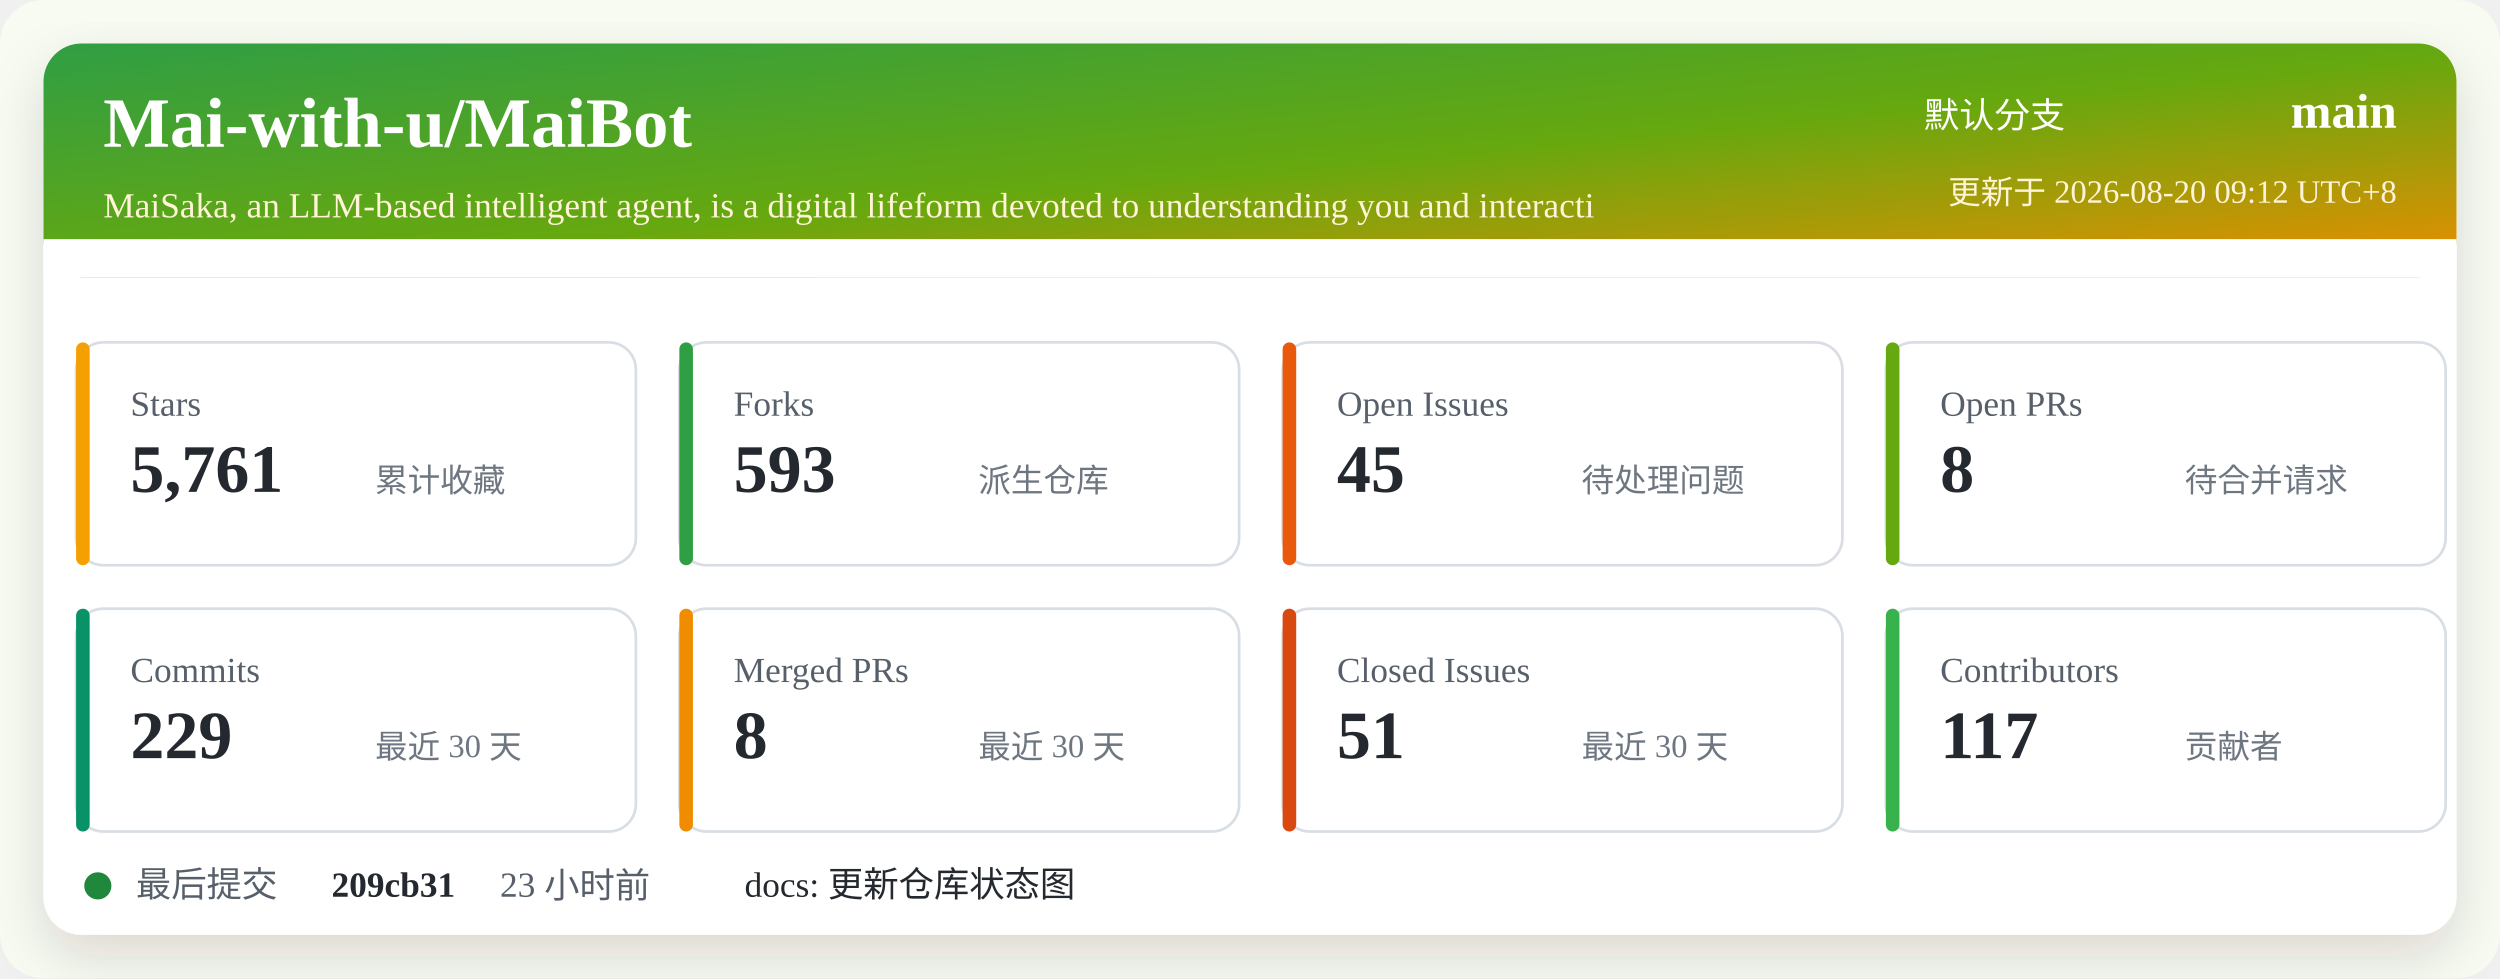
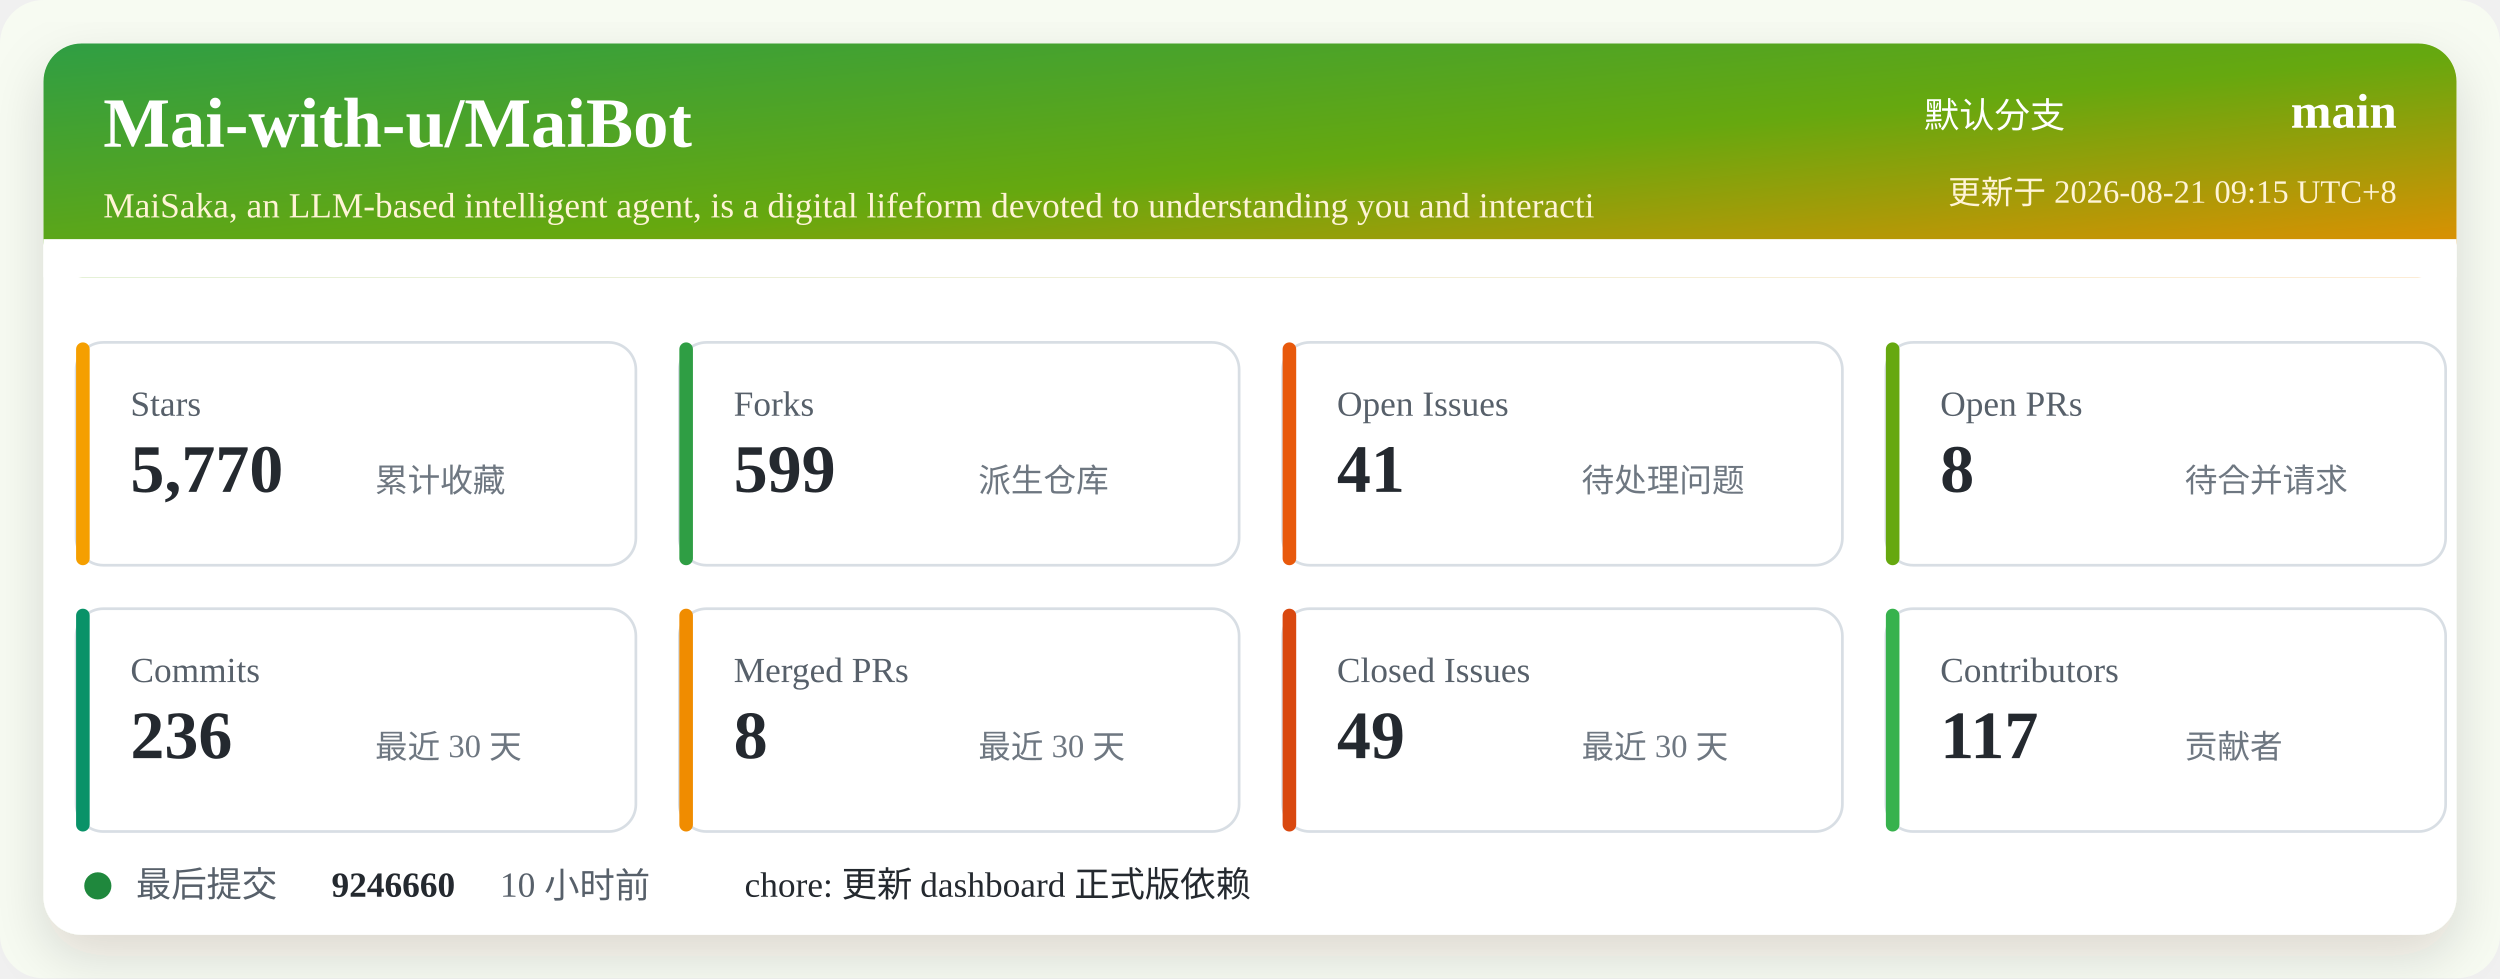
<svg xmlns="http://www.w3.org/2000/svg" width="920" height="360" viewBox="0 0 920 360" role="img" aria-labelledby="title desc">
  <defs>
    <linearGradient id="header" x1="0" x2="1" y1="0" y2="1">
      <stop offset="0%" stop-color="#2f9e44" />
      <stop offset="52%" stop-color="#66a80f" />
      <stop offset="100%" stop-color="#f08c00" />
    </linearGradient>
    <filter id="shadow" x="-5%" y="-5%" width="110%" height="110%">
      <feDropShadow dx="0" dy="8" stdDeviation="10" flood-color="#2b2318" flood-opacity="0.14" />
    </filter>
  </defs>
  <rect width="920" height="360" rx="16" fill="#f7fbf2" />
  <rect x="16" y="16" width="888" height="328" rx="14" fill="#ffffff" filter="url(#shadow)" />
  <rect x="16" y="16" width="888" height="86" rx="14" fill="url(#header)" />
  <path d="M16 88 H904 V102 H16 Z" fill="#ffffff" />
  <text x="38" y="54" fill="#ffffff" font-size="26" font-weight="700">Mai-with-u/MaiBot</text>
  <text x="38" y="80" fill="#fff4d6" font-size="13">MaiSaka, an LLM-based intelligent agent, is a digital lifeform devoted to understanding you and interacti</text>
  <text x="760" y="47" fill="#ffffff" font-size="13" text-anchor="end">默认分支</text>
  <text x="882" y="47" fill="#ffffff" font-size="18" font-weight="700" text-anchor="end">main</text>
-   <text x="882" y="75" fill="#fff4d6" font-size="12" text-anchor="end">更新于 2026-08-20 09:12 UTC+8</text>
+   <text x="882" y="75" fill="#fff4d6" font-size="12" text-anchor="end">更新于 2026-08-21 09:15 UTC+8</text>
  <g transform="translate(28 126)">
    <rect width="206" height="82" rx="10" fill="#ffffff" stroke="#d8dee4" />
    <rect x="0" y="0" width="5" height="82" rx="2.5" fill="#f59f00" />
    <text x="20" y="27" fill="#57606a" font-size="13">Stars</text>
-     <text x="20" y="55" fill="#24292f" font-size="25" font-weight="700">5,761</text>
+     <text x="20" y="55" fill="#24292f" font-size="25" font-weight="700">5,770</text>
    <text x="110" y="55" fill="#6e7781" font-size="12">累计收藏</text>
  </g>
  <g transform="translate(250 126)">
    <rect width="206" height="82" rx="10" fill="#ffffff" stroke="#d8dee4" />
    <rect x="0" y="0" width="5" height="82" rx="2.5" fill="#2f9e44" />
    <text x="20" y="27" fill="#57606a" font-size="13">Forks</text>
-     <text x="20" y="55" fill="#24292f" font-size="25" font-weight="700">593</text>
+     <text x="20" y="55" fill="#24292f" font-size="25" font-weight="700">599</text>
    <text x="110" y="55" fill="#6e7781" font-size="12">派生仓库</text>
  </g>
  <g transform="translate(472 126)">
    <rect width="206" height="82" rx="10" fill="#ffffff" stroke="#d8dee4" />
    <rect x="0" y="0" width="5" height="82" rx="2.5" fill="#e8590c" />
    <text x="20" y="27" fill="#57606a" font-size="13">Open Issues</text>
-     <text x="20" y="55" fill="#24292f" font-size="25" font-weight="700">45</text>
+     <text x="20" y="55" fill="#24292f" font-size="25" font-weight="700">41</text>
    <text x="110" y="55" fill="#6e7781" font-size="12">待处理问题</text>
  </g>
  <g transform="translate(694 126)">
    <rect width="206" height="82" rx="10" fill="#ffffff" stroke="#d8dee4" />
    <rect x="0" y="0" width="5" height="82" rx="2.5" fill="#66a80f" />
    <text x="20" y="27" fill="#57606a" font-size="13">Open PRs</text>
    <text x="20" y="55" fill="#24292f" font-size="25" font-weight="700">8</text>
    <text x="110" y="55" fill="#6e7781" font-size="12">待合并请求</text>
  </g>
  <g transform="translate(28 224)">
    <rect width="206" height="82" rx="10" fill="#ffffff" stroke="#d8dee4" />
    <rect x="0" y="0" width="5" height="82" rx="2.5" fill="#099268" />
    <text x="20" y="27" fill="#57606a" font-size="13">Commits</text>
-     <text x="20" y="55" fill="#24292f" font-size="25" font-weight="700">229</text>
+     <text x="20" y="55" fill="#24292f" font-size="25" font-weight="700">236</text>
    <text x="110" y="55" fill="#6e7781" font-size="12">最近 30 天</text>
  </g>
  <g transform="translate(250 224)">
    <rect width="206" height="82" rx="10" fill="#ffffff" stroke="#d8dee4" />
    <rect x="0" y="0" width="5" height="82" rx="2.5" fill="#f08c00" />
    <text x="20" y="27" fill="#57606a" font-size="13">Merged PRs</text>
    <text x="20" y="55" fill="#24292f" font-size="25" font-weight="700">8</text>
    <text x="110" y="55" fill="#6e7781" font-size="12">最近 30 天</text>
  </g>
  <g transform="translate(472 224)">
    <rect width="206" height="82" rx="10" fill="#ffffff" stroke="#d8dee4" />
    <rect x="0" y="0" width="5" height="82" rx="2.5" fill="#d9480f" />
    <text x="20" y="27" fill="#57606a" font-size="13">Closed Issues</text>
-     <text x="20" y="55" fill="#24292f" font-size="25" font-weight="700">51</text>
+     <text x="20" y="55" fill="#24292f" font-size="25" font-weight="700">49</text>
    <text x="110" y="55" fill="#6e7781" font-size="12">最近 30 天</text>
  </g>
  <g transform="translate(694 224)">
    <rect width="206" height="82" rx="10" fill="#ffffff" stroke="#d8dee4" />
    <rect x="0" y="0" width="5" height="82" rx="2.5" fill="#37b24d" />
    <text x="20" y="27" fill="#57606a" font-size="13">Contributors</text>
    <text x="20" y="55" fill="#24292f" font-size="25" font-weight="700">117</text>
    <text x="110" y="55" fill="#6e7781" font-size="12">贡献者</text>
  </g>
  <g transform="translate(28 318)">
    <circle cx="8" cy="8" r="5" fill="#1f883d" />
    <text x="22" y="12" fill="#57606a" font-size="13">最后提交</text>
-     <text x="94" y="12" fill="#24292f" font-size="13" font-weight="700">209cb31</text>
-     <text x="156" y="12" fill="#57606a" font-size="13">23 小时前</text>
-     <text x="246" y="12" fill="#24292f" font-size="13">docs: 更新仓库状态图</text>
+     <text x="94" y="12" fill="#24292f" font-size="13" font-weight="700">9246660</text>
+     <text x="156" y="12" fill="#57606a" font-size="13">10 小时前</text>
+     <text x="246" y="12" fill="#24292f" font-size="13">chore: 更新 dashboard 正式版依赖</text>
  </g>
</svg>
